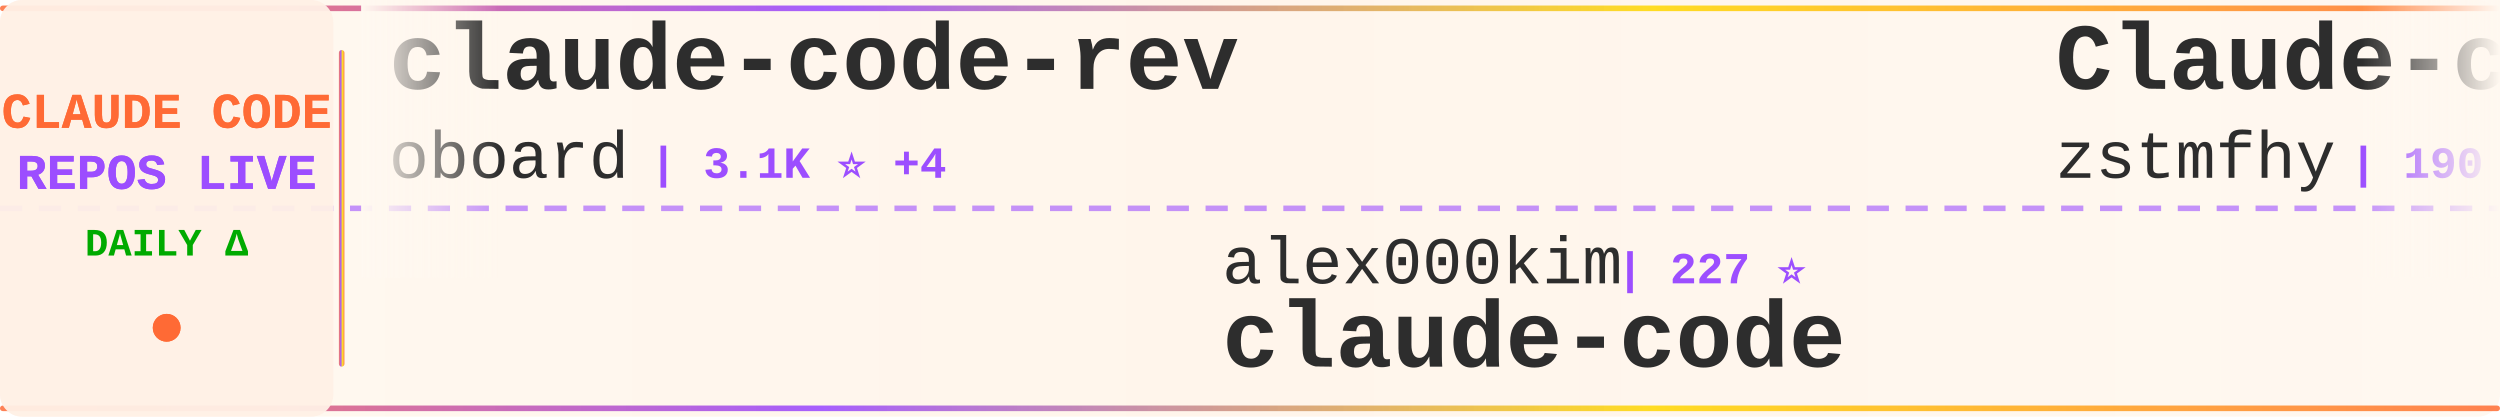
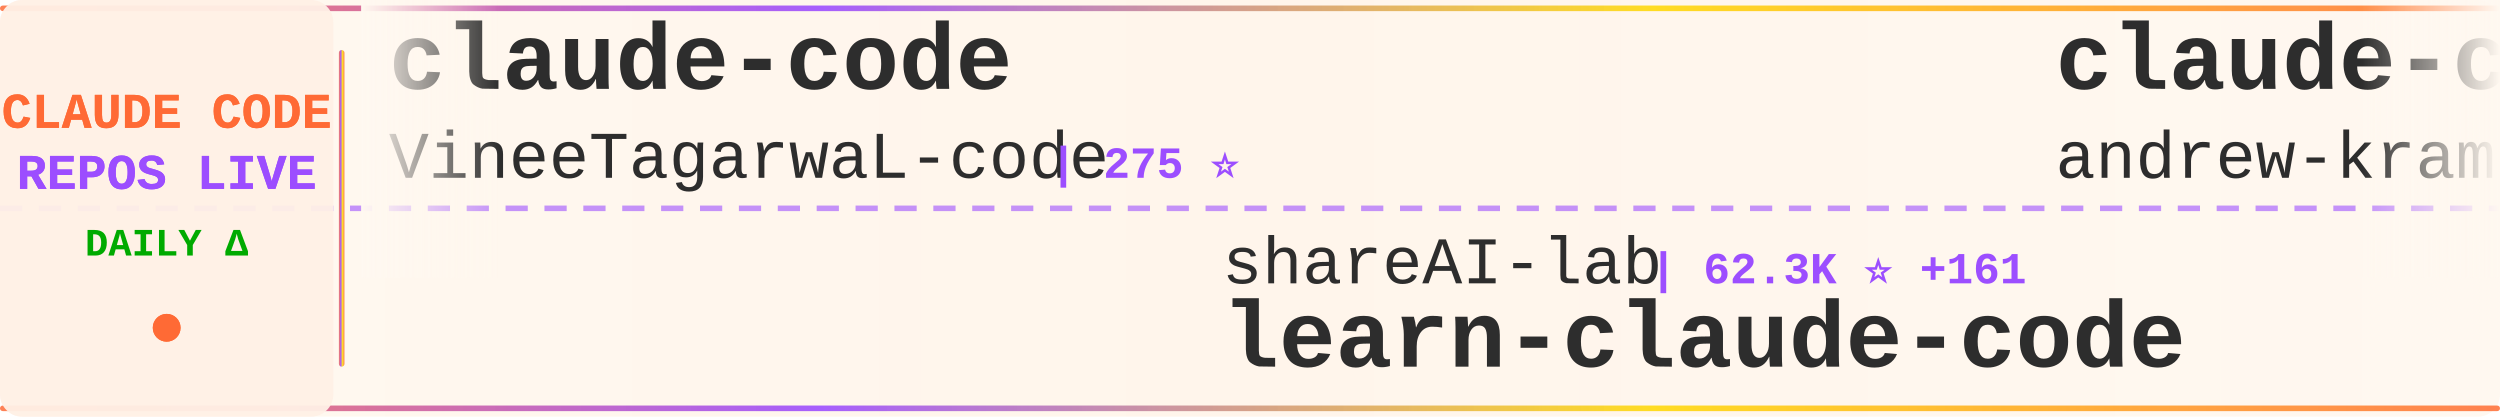
<svg xmlns="http://www.w3.org/2000/svg" width="900" height="150">
  <defs>
    <linearGradient id="tickerBg" x1="0%" y1="0%" x2="100%" y2="0%">
      <stop offset="0%" style="stop-color:#fff8f0;stop-opacity:0.98" />
      <stop offset="50%" style="stop-color:#fff5eb;stop-opacity:1" />
      <stop offset="100%" style="stop-color:#fff8f0;stop-opacity:0.98" />
    </linearGradient>
    <linearGradient id="borderGrad" x1="0%" y1="0%" x2="100%" y2="0%">
      <stop offset="0%" style="stop-color:#FF6B35;stop-opacity:0.85">
        <animate attributeName="stop-opacity" values="0.85;1;0.85" dur="2s" repeatCount="indefinite" />
      </stop>
      <stop offset="33%" style="stop-color:#9C4EFF;stop-opacity:0.9">
        <animate attributeName="stop-opacity" values="0.9;1;0.9" dur="2.2s" repeatCount="indefinite" />
      </stop>
      <stop offset="66%" style="stop-color:#FFD700;stop-opacity:0.85">
        <animate attributeName="stop-opacity" values="0.85;1;0.85" dur="1.8s" repeatCount="indefinite" />
      </stop>
      <stop offset="100%" style="stop-color:#FF6B35;stop-opacity:0.85">
        <animate attributeName="stop-opacity" values="0.85;1;0.85" dur="2s" repeatCount="indefinite" />
      </stop>
    </linearGradient>
    <filter id="textGlow">
      <feGaussianBlur stdDeviation="0.15" result="coloredBlur" />
      <feMerge>
        <feMergeNode in="coloredBlur" />
        <feMergeNode in="SourceGraphic" />
      </feMerge>
    </filter>
    <filter id="metricGlow">
      <feGaussianBlur stdDeviation="0.2" result="coloredBlur" />
      <feMerge>
        <feMergeNode in="coloredBlur" />
        <feMergeNode in="SourceGraphic" />
      </feMerge>
    </filter>
    <linearGradient id="leftFade" x1="0%" y1="0%" x2="100%" y2="0%">
      <stop offset="0%" style="stop-color:#fff8f0;stop-opacity:1" />
      <stop offset="100%" style="stop-color:#fff8f0;stop-opacity:0" />
    </linearGradient>
    <linearGradient id="rightFade" x1="0%" y1="0%" x2="100%" y2="0%">
      <stop offset="0%" style="stop-color:#fff8f0;stop-opacity:0" />
      <stop offset="100%" style="stop-color:#fff8f0;stop-opacity:1" />
    </linearGradient>
  </defs>
  <rect width="900" height="150" fill="url(#tickerBg)" rx="8" />
  <rect x="0" y="2" width="900" height="2" fill="url(#borderGrad)" rx="1" />
  <rect x="0" y="146" width="900" height="2" fill="url(#borderGrad)" rx="1" />
  <line x1="0" y1="75" x2="900" y2="75" stroke="#9C4EFF" stroke-width="2" stroke-dasharray="8 6" opacity="0.6" />
  <rect x="0" y="0" width="120" height="150" fill="#fff0e6" opacity="0.95" rx="8" />
  <text x="60" y="46" font-family="'Courier New', monospace" font-size="18" font-weight="bold" fill="#FF6B35" text-anchor="middle" filter="url(#textGlow)">
    CLAUDE CODE
  </text>
  <text x="60" y="68" font-family="'Courier New', monospace" font-size="18" font-weight="bold" fill="#9C4EFF" text-anchor="middle" filter="url(#textGlow)">
    REPOS LIVE
  </text>
  <text x="60" y="92" font-family="'Courier New', monospace" font-size="14" font-weight="bold" fill="#00aa00" text-anchor="middle">
    DAILY Δ
  </text>
  <circle cx="60" cy="118" r="5" fill="#FF6B35" filter="url(#metricGlow)">
    <animate attributeName="r" values="4;6;4" dur="1.5s" repeatCount="indefinite" />
    <animate attributeName="opacity" values="0.6;1;0.6" dur="1.5s" repeatCount="indefinite" />
  </circle>
  <rect x="122" y="18" width="2" height="114" fill="url(#borderGrad)" rx="1" />
  <clipPath id="tickerClip">
    <rect x="130" y="0" width="770" height="150" />
  </clipPath>
  <g clip-path="url(#tickerClip)">
    <g id="tickerItems">
      <animateTransform attributeName="transform" attributeType="XML" type="translate" from="0 0" to="-3000 0" dur="54s" repeatCount="indefinite" />
      <g transform="translate(0, 0)">
-         <text x="140" y="32" font-family="'Courier New', monospace" font-size="34" font-weight="bold" fill="#2d2d2d">claude-code-rev</text>
-         <text x="140" y="64" font-family="'Courier New', monospace" font-size="24" font-weight="normal" fill="#2d2d2d" opacity="1.0">oboard</text>
-         <text x="234" y="64" font-family="'Courier New', monospace" font-size="16" font-weight="bold" fill="#9C4EFF"> | 3.1K ⭐ +4</text>
+         <text x="140" y="32" font-family="'Courier New', monospace" font-size="34" font-weight="bold" fill="#2d2d2d">claude-code</text>
+         <text x="140" y="64" font-family="'Courier New', monospace" font-size="24" font-weight="normal" fill="#2d2d2d" opacity="1.0">VineeTagarwaL-code</text>
+         <text x="378" y="64" font-family="'Courier New', monospace" font-size="16" font-weight="bold" fill="#9C4EFF"> | 275 ⭐</text>
      </g>
      <g transform="translate(300, 0)">
-         <text x="140" y="102" font-family="'Courier New', monospace" font-size="24" font-weight="normal" fill="#2d2d2d" opacity="1.0">alex000kim</text>
-         <text x="282" y="102" font-family="'Courier New', monospace" font-size="16" font-weight="bold" fill="#9C4EFF"> | 227 ⭐</text>
-         <text x="140" y="132" font-family="'Courier New', monospace" font-size="34" font-weight="bold" fill="#2d2d2d">claude-code</text>
+         <text x="140" y="102" font-family="'Courier New', monospace" font-size="24" font-weight="normal" fill="#2d2d2d" opacity="1.0">shareAI-lab</text>
+         <text x="294" y="102" font-family="'Courier New', monospace" font-size="16" font-weight="bold" fill="#9C4EFF"> | 62.3K ⭐ +161</text>
+         <text x="140" y="132" font-family="'Courier New', monospace" font-size="34" font-weight="bold" fill="#2d2d2d">learn-claude-code</text>
      </g>
      <g transform="translate(600, 0)">
-         <text x="140" y="32" font-family="'Courier New', monospace" font-size="34" font-weight="bold" fill="#2d2d2d">Claude-code</text>
-         <text x="140" y="64" font-family="'Courier New', monospace" font-size="24" font-weight="normal" fill="#2d2d2d" opacity="1.0">zstmfhy</text>
-         <text x="246" y="64" font-family="'Courier New', monospace" font-size="16" font-weight="bold" fill="#9C4EFF"> | 190 ⭐</text>
+         <text x="140" y="32" font-family="'Courier New', monospace" font-size="34" font-weight="bold" fill="#2d2d2d">claude-code-source-build</text>
+         <text x="140" y="64" font-family="'Courier New', monospace" font-size="24" font-weight="normal" fill="#2d2d2d" opacity="1.0">andrew-kramer-inno</text>
+         <text x="378" y="64" font-family="'Courier New', monospace" font-size="16" font-weight="bold" fill="#9C4EFF"> | 590 ⭐</text>
      </g>
      <g transform="translate(900, 0)">
-         <text x="140" y="102" font-family="'Courier New', monospace" font-size="24" font-weight="normal" fill="#2d2d2d" opacity="1.0">lintsinghua</text>
-         <text x="294" y="102" font-family="'Courier New', monospace" font-size="16" font-weight="bold" fill="#9C4EFF"> | 3.4K ⭐ +10</text>
-         <text x="140" y="132" font-family="'Courier New', monospace" font-size="34" font-weight="bold" fill="#2d2d2d">claude-code-book</text>
-       </g>
-       <g transform="translate(1200, 0)">
-         <text x="140" y="32" font-family="'Courier New', monospace" font-size="34" font-weight="bold" fill="#2d2d2d">learn-claude-code</text>
-         <text x="140" y="64" font-family="'Courier New', monospace" font-size="24" font-weight="normal" fill="#2d2d2d" opacity="1.0">shareAI-lab</text>
-         <text x="294" y="64" font-family="'Courier New', monospace" font-size="16" font-weight="bold" fill="#9C4EFF"> | 62.2K ⭐ +157</text>
-       </g>
-       <g transform="translate(1500, 0)">
-         <text x="140" y="102" font-family="'Courier New', monospace" font-size="24" font-weight="normal" fill="#2d2d2d" opacity="1.0">multica-ai</text>
-         <text x="282" y="102" font-family="'Courier New', monospace" font-size="16" font-weight="bold" fill="#9C4EFF"> | 150.4K ⭐ +2.6K</text>
-         <text x="140" y="132" font-family="'Courier New', monospace" font-size="34" font-weight="bold" fill="#2d2d2d">andrej-karpathy-skills</text>
-       </g>
-       <g transform="translate(1800, 0)">
-         <text x="140" y="32" font-family="'Courier New', monospace" font-size="34" font-weight="bold" fill="#2d2d2d">claude-code-action</text>
-         <text x="140" y="64" font-family="'Courier New', monospace" font-size="24" font-weight="normal" fill="#2d2d2d" opacity="1.0">anthropics</text>
-         <text x="282" y="64" font-family="'Courier New', monospace" font-size="16" font-weight="bold" fill="#9C4EFF"> | 7.7K ⭐ +8</text>
-       </g>
-       <g transform="translate(2100, 0)">
-         <text x="140" y="102" font-family="'Courier New', monospace" font-size="24" font-weight="normal" fill="#2d2d2d" opacity="1.0">Cranot</text>
-         <text x="234" y="102" font-family="'Courier New', monospace" font-size="16" font-weight="bold" fill="#9C4EFF"> | 2.8K ⭐ +6</text>
-         <text x="140" y="132" font-family="'Courier New', monospace" font-size="34" font-weight="bold" fill="#2d2d2d">claude-code-guide</text>
-       </g>
-       <g transform="translate(2400, 0)">
-         <text x="140" y="32" font-family="'Courier New', monospace" font-size="34" font-weight="bold" fill="#2d2d2d">claude-code-source-code-...</text>
-         <text x="140" y="64" font-family="'Courier New', monospace" font-size="24" font-weight="normal" fill="#2d2d2d" opacity="1.0">ghuntley</text>
-         <text x="258" y="64" font-family="'Courier New', monospace" font-size="16" font-weight="bold" fill="#9C4EFF"> | 978 ⭐</text>
-       </g>
-       <g transform="translate(2700, 0)">
        <text x="140" y="102" font-family="'Courier New', monospace" font-size="24" font-weight="normal" fill="#2d2d2d" opacity="1.0">freestylefly</text>
        <text x="306" y="102" font-family="'Courier New', monospace" font-size="16" font-weight="bold" fill="#9C4EFF"> | 125 ⭐</text>
        <text x="140" y="132" font-family="'Courier New', monospace" font-size="34" font-weight="bold" fill="#2d2d2d">claude-code</text>
      </g>
+       <g transform="translate(1200, 0)">
+         <text x="140" y="32" font-family="'Courier New', monospace" font-size="34" font-weight="bold" fill="#2d2d2d">claude-code-tudou</text>
+         <text x="140" y="64" font-family="'Courier New', monospace" font-size="24" font-weight="normal" fill="#2d2d2d" opacity="1.0">AICoderTudou</text>
+         <text x="306" y="64" font-family="'Courier New', monospace" font-size="16" font-weight="bold" fill="#9C4EFF"> | 501 ⭐</text>
+       </g>
+       <g transform="translate(1500, 0)">
+         <text x="140" y="102" font-family="'Courier New', monospace" font-size="24" font-weight="normal" fill="#2d2d2d" opacity="1.0">anthropics</text>
+         <text x="282" y="102" font-family="'Courier New', monospace" font-size="16" font-weight="bold" fill="#9C4EFF"> | 7.7K ⭐ +8</text>
+         <text x="140" y="132" font-family="'Courier New', monospace" font-size="34" font-weight="bold" fill="#2d2d2d">claude-code-action</text>
+       </g>
+       <g transform="translate(1800, 0)">
+         <text x="140" y="32" font-family="'Courier New', monospace" font-size="34" font-weight="bold" fill="#2d2d2d">claude-code-rust</text>
+         <text x="140" y="64" font-family="'Courier New', monospace" font-size="24" font-weight="normal" fill="#2d2d2d" opacity="1.0">lorryjovens-hub</text>
+         <text x="342" y="64" font-family="'Courier New', monospace" font-size="16" font-weight="bold" fill="#9C4EFF"> | 1.6K ⭐ +2</text>
+       </g>
+       <g transform="translate(2100, 0)">
+         <text x="140" y="102" font-family="'Courier New', monospace" font-size="24" font-weight="normal" fill="#2d2d2d" opacity="1.0">snarktank</text>
+         <text x="270" y="102" font-family="'Courier New', monospace" font-size="16" font-weight="bold" fill="#9C4EFF"> | 19.5K ⭐ +39</text>
+         <text x="140" y="132" font-family="'Courier New', monospace" font-size="34" font-weight="bold" fill="#2d2d2d">ralph</text>
+       </g>
+       <g transform="translate(2400, 0)">
+         <text x="140" y="32" font-family="'Courier New', monospace" font-size="34" font-weight="bold" fill="#2d2d2d">claude-code-workflows</text>
+         <text x="140" y="64" font-family="'Courier New', monospace" font-size="24" font-weight="normal" fill="#2d2d2d" opacity="1.0">OneRedOak</text>
+         <text x="270" y="64" font-family="'Courier New', monospace" font-size="16" font-weight="bold" fill="#9C4EFF"> | 3.8K ⭐</text>
+       </g>
+       <g transform="translate(2700, 0)">
+         <text x="140" y="102" font-family="'Courier New', monospace" font-size="24" font-weight="normal" fill="#2d2d2d" opacity="1.0">sugyan</text>
+         <text x="234" y="102" font-family="'Courier New', monospace" font-size="16" font-weight="bold" fill="#9C4EFF"> | 1.1K ⭐</text>
+         <text x="140" y="132" font-family="'Courier New', monospace" font-size="34" font-weight="bold" fill="#2d2d2d">claude-code-webui</text>
+       </g>
      <g transform="translate(3000, 0)">
-         <text x="140" y="32" font-family="'Courier New', monospace" font-size="34" font-weight="bold" fill="#2d2d2d">claude-code-rev</text>
-         <text x="140" y="64" font-family="'Courier New', monospace" font-size="24" font-weight="normal" fill="#2d2d2d" opacity="1.0">oboard</text>
-         <text x="234" y="64" font-family="'Courier New', monospace" font-size="16" font-weight="bold" fill="#9C4EFF"> | 3.1K ⭐ +4</text>
+         <text x="140" y="32" font-family="'Courier New', monospace" font-size="34" font-weight="bold" fill="#2d2d2d">claude-code</text>
+         <text x="140" y="64" font-family="'Courier New', monospace" font-size="24" font-weight="normal" fill="#2d2d2d" opacity="1.0">VineeTagarwaL-code</text>
+         <text x="378" y="64" font-family="'Courier New', monospace" font-size="16" font-weight="bold" fill="#9C4EFF"> | 275 ⭐</text>
      </g>
      <g transform="translate(3300, 0)">
-         <text x="140" y="102" font-family="'Courier New', monospace" font-size="24" font-weight="normal" fill="#2d2d2d" opacity="1.0">alex000kim</text>
-         <text x="282" y="102" font-family="'Courier New', monospace" font-size="16" font-weight="bold" fill="#9C4EFF"> | 227 ⭐</text>
-         <text x="140" y="132" font-family="'Courier New', monospace" font-size="34" font-weight="bold" fill="#2d2d2d">claude-code</text>
+         <text x="140" y="102" font-family="'Courier New', monospace" font-size="24" font-weight="normal" fill="#2d2d2d" opacity="1.0">shareAI-lab</text>
+         <text x="294" y="102" font-family="'Courier New', monospace" font-size="16" font-weight="bold" fill="#9C4EFF"> | 62.3K ⭐ +161</text>
+         <text x="140" y="132" font-family="'Courier New', monospace" font-size="34" font-weight="bold" fill="#2d2d2d">learn-claude-code</text>
      </g>
      <g transform="translate(3600, 0)">
-         <text x="140" y="32" font-family="'Courier New', monospace" font-size="34" font-weight="bold" fill="#2d2d2d">Claude-code</text>
-         <text x="140" y="64" font-family="'Courier New', monospace" font-size="24" font-weight="normal" fill="#2d2d2d" opacity="1.0">zstmfhy</text>
-         <text x="246" y="64" font-family="'Courier New', monospace" font-size="16" font-weight="bold" fill="#9C4EFF"> | 190 ⭐</text>
+         <text x="140" y="32" font-family="'Courier New', monospace" font-size="34" font-weight="bold" fill="#2d2d2d">claude-code-source-build</text>
+         <text x="140" y="64" font-family="'Courier New', monospace" font-size="24" font-weight="normal" fill="#2d2d2d" opacity="1.0">andrew-kramer-inno</text>
+         <text x="378" y="64" font-family="'Courier New', monospace" font-size="16" font-weight="bold" fill="#9C4EFF"> | 590 ⭐</text>
      </g>
      <g transform="translate(3900, 0)">
-         <text x="140" y="102" font-family="'Courier New', monospace" font-size="24" font-weight="normal" fill="#2d2d2d" opacity="1.0">lintsinghua</text>
-         <text x="294" y="102" font-family="'Courier New', monospace" font-size="16" font-weight="bold" fill="#9C4EFF"> | 3.4K ⭐ +10</text>
-         <text x="140" y="132" font-family="'Courier New', monospace" font-size="34" font-weight="bold" fill="#2d2d2d">claude-code-book</text>
+         <text x="140" y="102" font-family="'Courier New', monospace" font-size="24" font-weight="normal" fill="#2d2d2d" opacity="1.0">freestylefly</text>
+         <text x="306" y="102" font-family="'Courier New', monospace" font-size="16" font-weight="bold" fill="#9C4EFF"> | 125 ⭐</text>
+         <text x="140" y="132" font-family="'Courier New', monospace" font-size="34" font-weight="bold" fill="#2d2d2d">claude-code</text>
      </g>
    </g>
  </g>
  <rect x="130" y="0" width="50" height="100" fill="url(#leftFade)" />
  <rect x="850" y="0" width="50" height="100" fill="url(#rightFade)" />
</svg>
